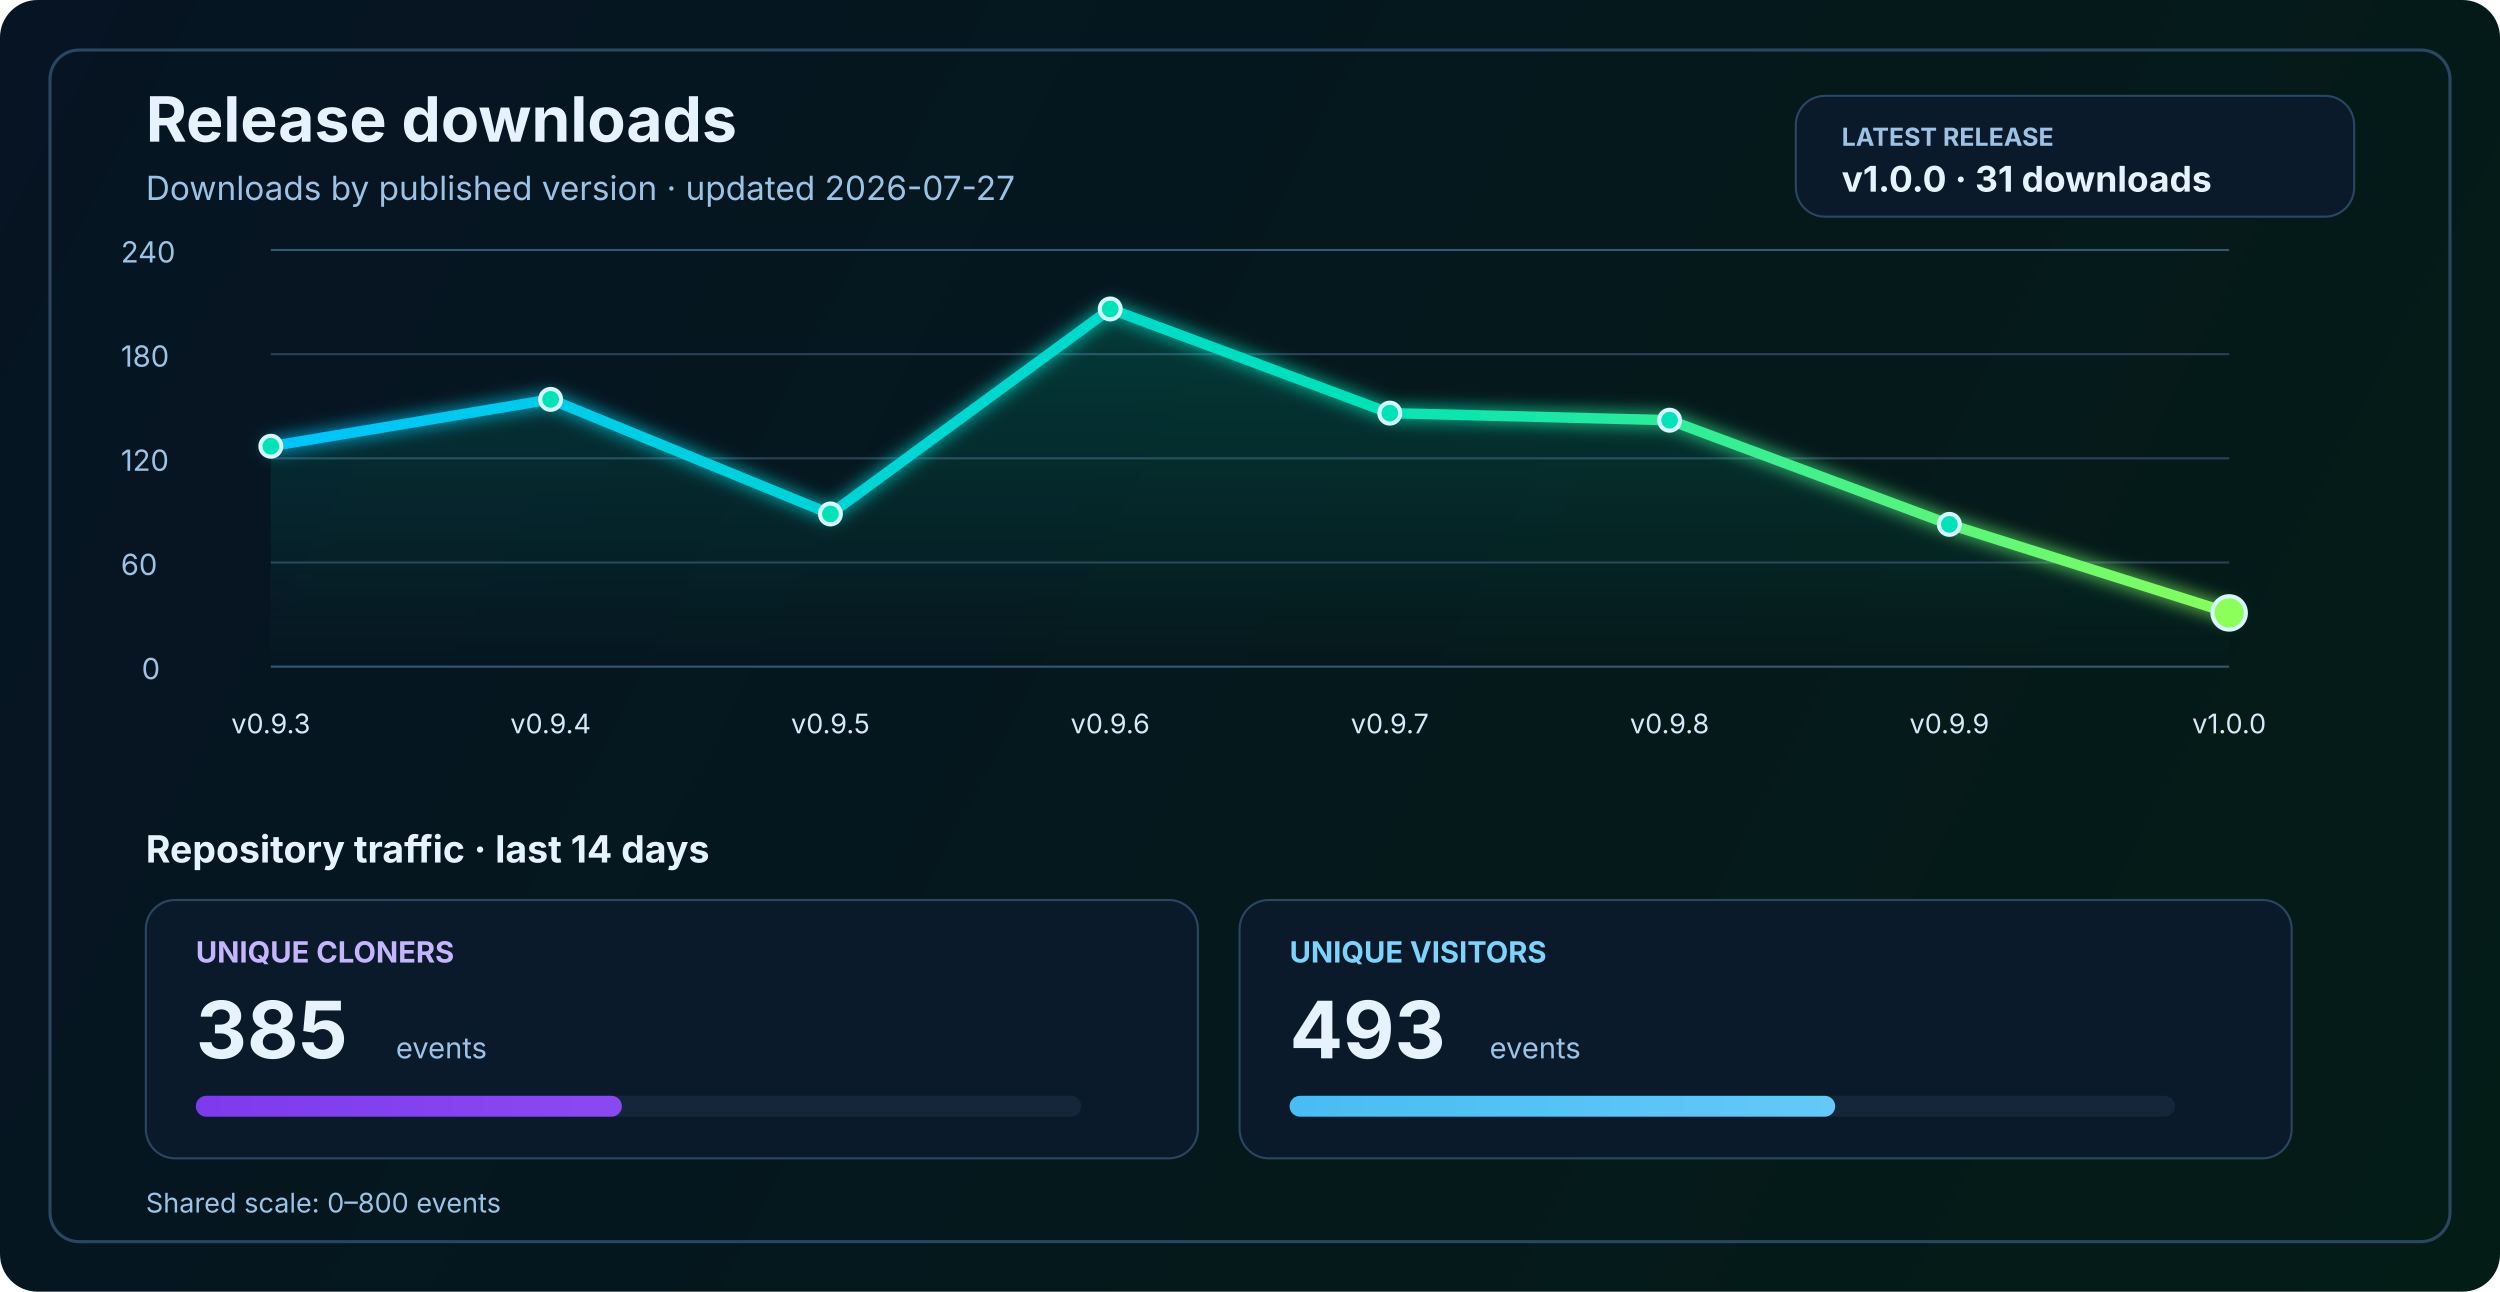
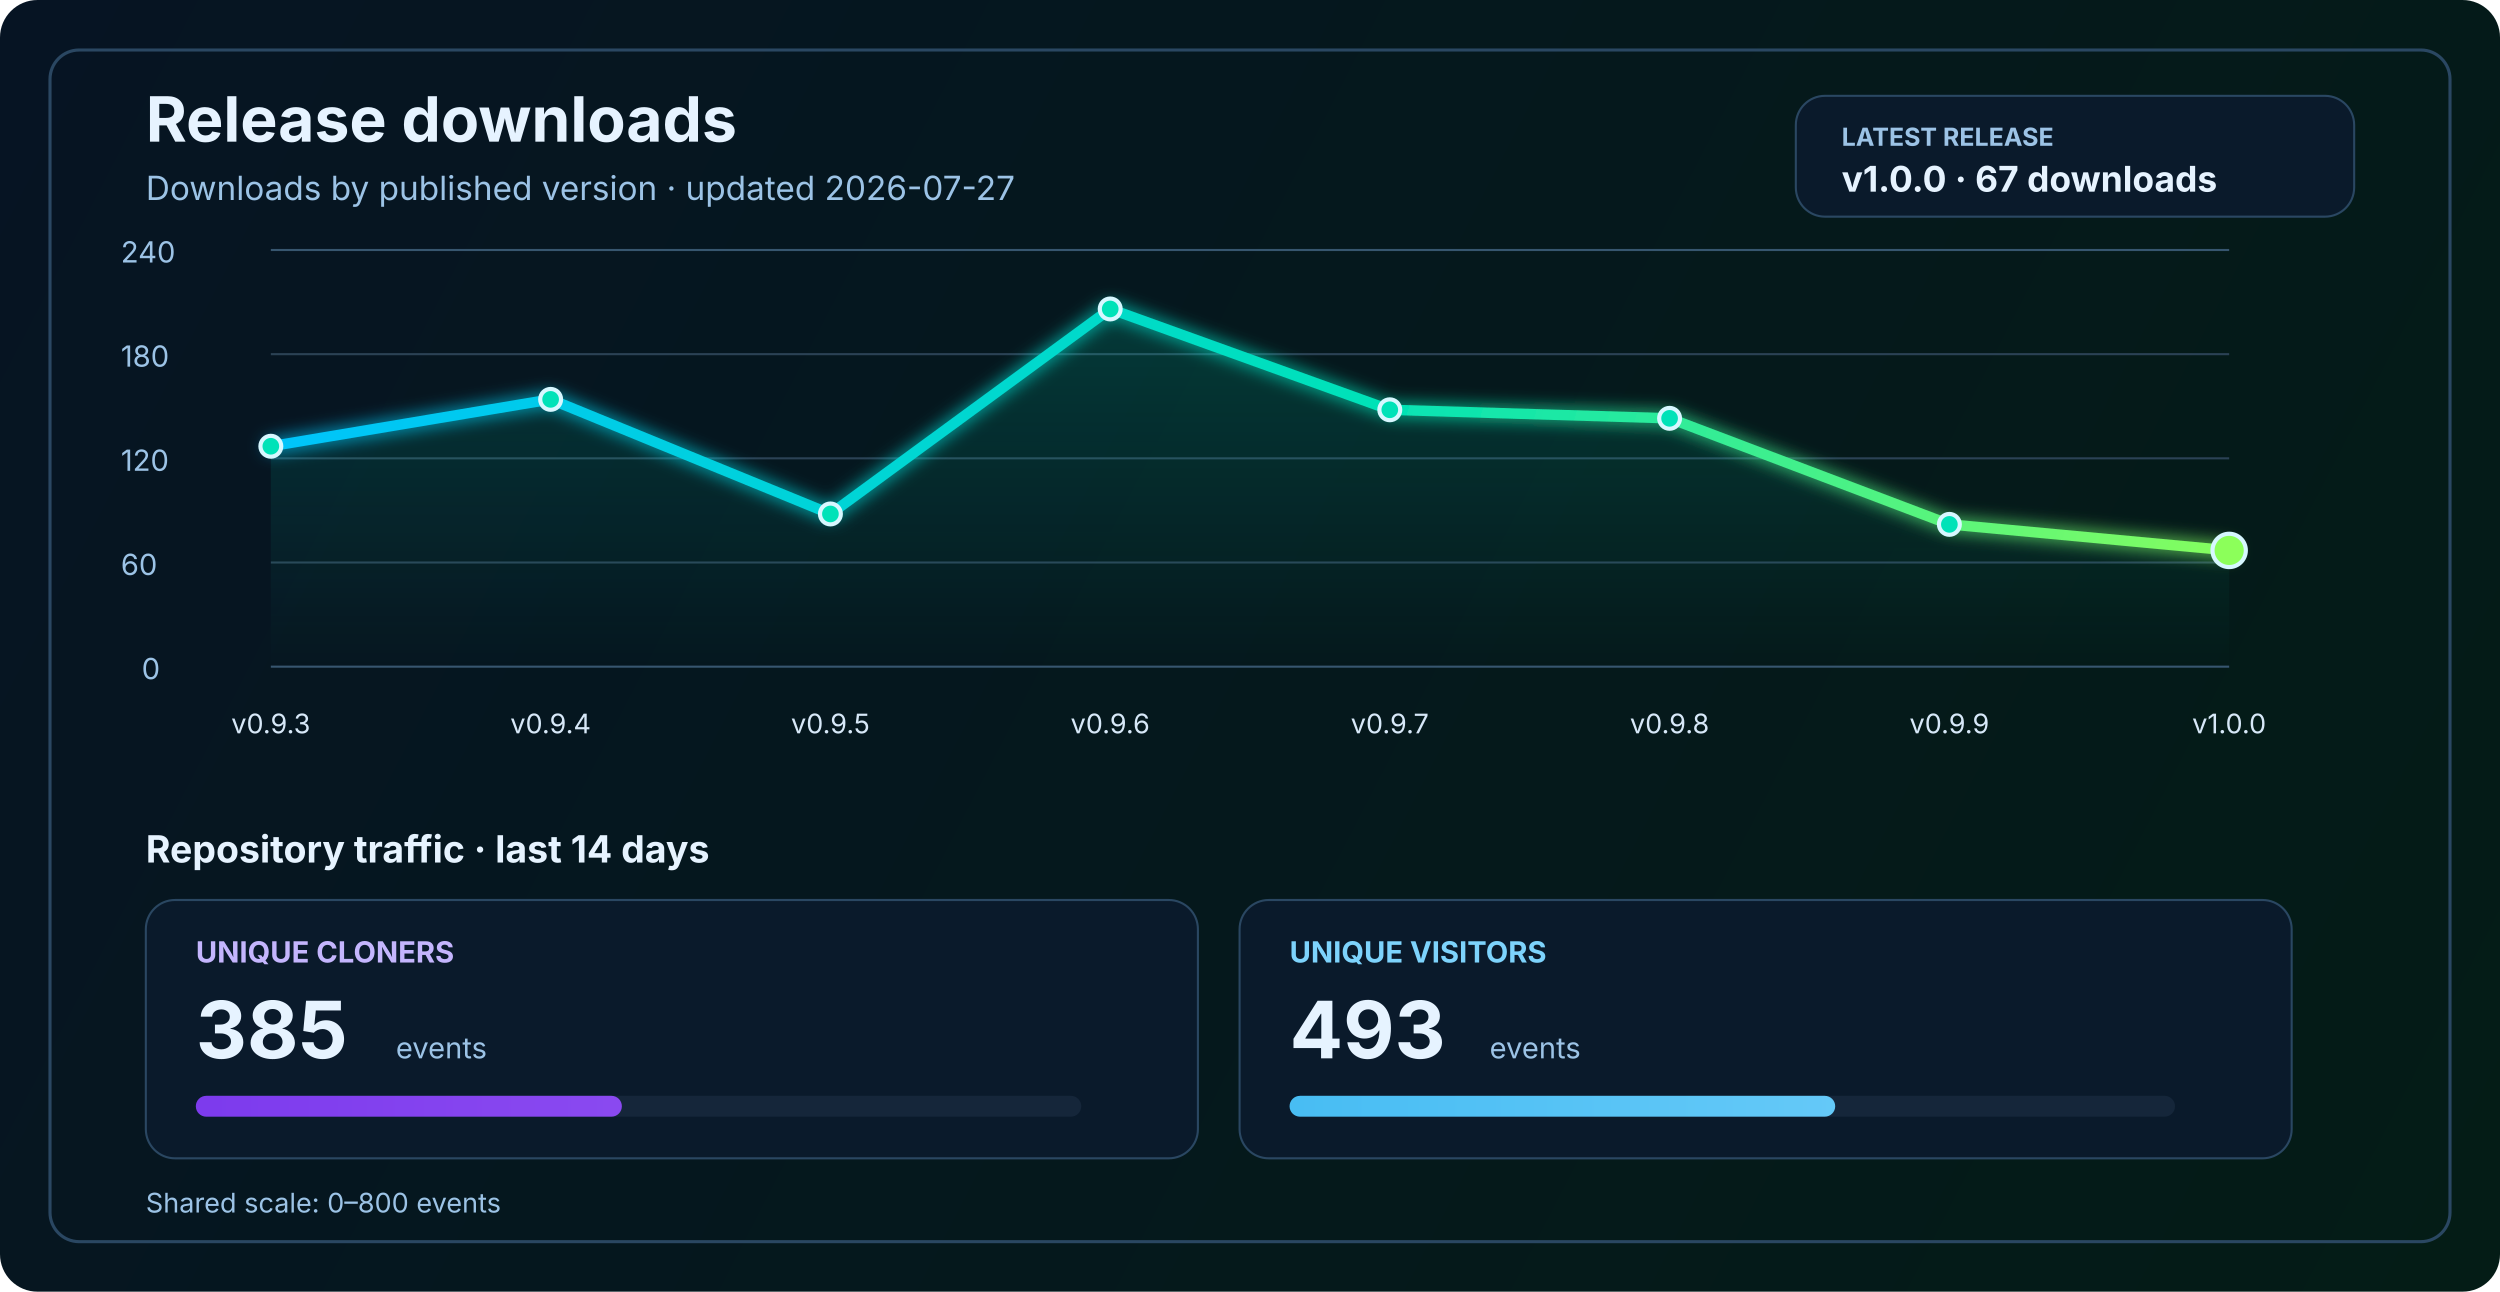
<svg xmlns="http://www.w3.org/2000/svg" width="1200" height="620" viewBox="0 0 1200 620" fill="none" role="img" aria-labelledby="title desc">
  <defs>
    <linearGradient id="bg" x1="0" y1="0" x2="1200" y2="620" gradientUnits="userSpaceOnUse">
      <stop stop-color="#061423" />
      <stop offset="1" stop-color="#041C16" />
    </linearGradient>
    <linearGradient id="line" x1="130" y1="86" x2="1070" y2="340" gradientUnits="userSpaceOnUse">
      <stop stop-color="#00C2FF" />
      <stop offset="0.55" stop-color="#00E2B8" />
      <stop offset="1" stop-color="#8CFF5A" />
    </linearGradient>
    <linearGradient id="area" x1="0" y1="120" x2="0" y2="320" gradientUnits="userSpaceOnUse">
      <stop stop-color="#00E2B8" stop-opacity="0.20" />
      <stop offset="1" stop-color="#00E2B8" stop-opacity="0" />
    </linearGradient>
    <linearGradient id="cloneFill" x1="86" y1="450" x2="1110" y2="450" gradientUnits="userSpaceOnUse">
      <stop stop-color="#7C3AED" />
      <stop offset="1" stop-color="#C084FC" />
    </linearGradient>
    <linearGradient id="viewFill" x1="86" y1="482" x2="1110" y2="482" gradientUnits="userSpaceOnUse">
      <stop stop-color="#0EA5E9" />
      <stop offset="1" stop-color="#7DD3FC" />
    </linearGradient>
    <filter id="glow" x="-50%" y="-50%" width="200%" height="200%">
      <feGaussianBlur stdDeviation="4" result="blur" />
      <feMerge>
        <feMergeNode in="blur" />
        <feMergeNode in="SourceGraphic" />
      </feMerge>
    </filter>
  </defs>
  <rect width="1200" height="620" rx="18" fill="url(#bg)" />
  <rect x="24" y="24" width="1152" height="572" rx="14" stroke="#2A4762" stroke-width="1.5" />
  <text x="70" y="68" fill="#E6F3FF" font-size="30" font-family="SF Pro Display, -apple-system, BlinkMacSystemFont, Segoe UI, sans-serif" font-weight="700">Release downloads</text>
  <text x="70" y="96" fill="#9CC3E6" font-size="16" font-family="SF Pro Text, -apple-system, BlinkMacSystemFont, Segoe UI, sans-serif">Downloads by published version · updated 2026-07-27</text>
  <rect x="862" y="46" width="268" height="58" rx="14" fill="#0A1A2B" stroke="#2A4762" stroke-width="1" />
  <text x="884" y="70" fill="#9CC3E6" font-size="12" font-family="SF Pro Text, -apple-system, BlinkMacSystemFont, Segoe UI, sans-serif" font-weight="700">LATEST RELEASE</text>
-   <text x="884" y="92" fill="#E6F3FF" font-size="17" font-family="SF Pro Text, -apple-system, BlinkMacSystemFont, Segoe UI, sans-serif" font-weight="700">v1.0.0 · 31 downloads</text>
+   <text x="884" y="92" fill="#E6F3FF" font-size="17" font-family="SF Pro Text, -apple-system, BlinkMacSystemFont, Segoe UI, sans-serif" font-weight="700">v1.0.0 · 67 downloads</text>
  <line x1="130" y1="320.0" x2="1070" y2="320.0" stroke="#37566F" stroke-width="1" />
  <line x1="130" y1="270.0" x2="1070" y2="270.0" stroke="#2B4255" stroke-width="1" />
  <line x1="130" y1="220.0" x2="1070" y2="220.0" stroke="#2B4255" stroke-width="1" />
  <line x1="130" y1="170.0" x2="1070" y2="170.0" stroke="#2B4255" stroke-width="1" />
  <line x1="130" y1="120.0" x2="1070" y2="120.0" stroke="#37566F" stroke-width="1" />
  <text x="68" y="326.0" fill="#9CC3E6" font-size="14" font-family="SF Pro Text, -apple-system, BlinkMacSystemFont, Segoe UI, sans-serif">0</text>
  <text x="58" y="276.0" fill="#9CC3E6" font-size="14" font-family="SF Pro Text, -apple-system, BlinkMacSystemFont, Segoe UI, sans-serif">60</text>
  <text x="58" y="226.0" fill="#9CC3E6" font-size="14" font-family="SF Pro Text, -apple-system, BlinkMacSystemFont, Segoe UI, sans-serif">120</text>
  <text x="58" y="176.0" fill="#9CC3E6" font-size="14" font-family="SF Pro Text, -apple-system, BlinkMacSystemFont, Segoe UI, sans-serif">180</text>
  <text x="58" y="126.0" fill="#9CC3E6" font-size="14" font-family="SF Pro Text, -apple-system, BlinkMacSystemFont, Segoe UI, sans-serif">240</text>
-   <path d="M 130.0 214.2 L 264.3 191.7 L 398.6 246.7 L 532.9 148.3 L 667.1 198.3 L 801.4 201.7 L 935.7 251.7 L 1070.0 294.2 L 1070 320 L 130 320 Z" fill="url(#area)" />
-   <polyline points="130.0,214.2 264.3,191.7 398.6,246.7 532.9,148.3 667.1,198.3 801.4,201.7 935.7,251.7 1070.0,294.2" fill="none" stroke="url(#line)" stroke-width="5" stroke-linecap="round" stroke-linejoin="round" filter="url(#glow)" />
+   <path d="M 130.0 214.2 L 264.3 191.7 L 398.6 246.7 L 532.9 148.3 L 667.1 196.7 L 801.4 200.8 L 935.7 251.7 L 1070.0 264.2 L 1070 320 L 130 320 Z" fill="url(#area)" />
+   <polyline points="130.0,214.2 264.3,191.7 398.6,246.7 532.9,148.3 667.1,196.7 801.4,200.8 935.7,251.7 1070.0,264.2" fill="none" stroke="url(#line)" stroke-width="5" stroke-linecap="round" stroke-linejoin="round" filter="url(#glow)" />
  <circle cx="130.0" cy="214.2" r="5" fill="#00E2B8" stroke="#D7F7FF" stroke-width="2" />
  <circle cx="264.3" cy="191.7" r="5" fill="#00E2B8" stroke="#D7F7FF" stroke-width="2" />
  <circle cx="398.6" cy="246.7" r="5" fill="#00E2B8" stroke="#D7F7FF" stroke-width="2" />
  <circle cx="532.9" cy="148.3" r="5" fill="#00E2B8" stroke="#D7F7FF" stroke-width="2" />
-   <circle cx="667.1" cy="198.3" r="5" fill="#00E2B8" stroke="#D7F7FF" stroke-width="2" />
-   <circle cx="801.4" cy="201.7" r="5" fill="#00E2B8" stroke="#D7F7FF" stroke-width="2" />
+   <circle cx="667.1" cy="196.7" r="5" fill="#00E2B8" stroke="#D7F7FF" stroke-width="2" />
+   <circle cx="801.4" cy="200.8" r="5" fill="#00E2B8" stroke="#D7F7FF" stroke-width="2" />
  <circle cx="935.7" cy="251.7" r="5" fill="#00E2B8" stroke="#D7F7FF" stroke-width="2" />
-   <circle cx="1070.0" cy="294.2" r="8" fill="#8CFF5A" stroke="#D7F7FF" stroke-width="2" />
+   <circle cx="1070.0" cy="264.2" r="8" fill="#8CFF5A" stroke="#D7F7FF" stroke-width="2" />
  <text x="130.0" y="352" text-anchor="middle" fill="#D7E8F8" font-size="13" font-family="SF Pro Text, -apple-system, BlinkMacSystemFont, Segoe UI, sans-serif">v0.9.3</text>
  <text x="264.3" y="352" text-anchor="middle" fill="#D7E8F8" font-size="13" font-family="SF Pro Text, -apple-system, BlinkMacSystemFont, Segoe UI, sans-serif">v0.9.4</text>
  <text x="398.6" y="352" text-anchor="middle" fill="#D7E8F8" font-size="13" font-family="SF Pro Text, -apple-system, BlinkMacSystemFont, Segoe UI, sans-serif">v0.9.5</text>
  <text x="532.9" y="352" text-anchor="middle" fill="#D7E8F8" font-size="13" font-family="SF Pro Text, -apple-system, BlinkMacSystemFont, Segoe UI, sans-serif">v0.9.6</text>
  <text x="667.1" y="352" text-anchor="middle" fill="#D7E8F8" font-size="13" font-family="SF Pro Text, -apple-system, BlinkMacSystemFont, Segoe UI, sans-serif">v0.9.7</text>
  <text x="801.4" y="352" text-anchor="middle" fill="#D7E8F8" font-size="13" font-family="SF Pro Text, -apple-system, BlinkMacSystemFont, Segoe UI, sans-serif">v0.9.8</text>
  <text x="935.7" y="352" text-anchor="middle" fill="#D7E8F8" font-size="13" font-family="SF Pro Text, -apple-system, BlinkMacSystemFont, Segoe UI, sans-serif">v0.9.9</text>
  <text x="1070.0" y="352" text-anchor="middle" fill="#D7E8F8" font-size="13" font-family="SF Pro Text, -apple-system, BlinkMacSystemFont, Segoe UI, sans-serif">v1.0.0</text>
  <text x="70" y="414" fill="#E6F3FF" font-size="18" font-family="SF Pro Text, -apple-system, BlinkMacSystemFont, Segoe UI, sans-serif" font-weight="700">Repository traffic · last 14 days</text>
  <rect x="70" y="432" width="505" height="124" rx="14" fill="#0A1A2B" stroke="#2A4762" stroke-width="1" />
  <text x="94" y="462" fill="#C4B5FD" font-size="14" font-family="SF Pro Text, -apple-system, BlinkMacSystemFont, Segoe UI, sans-serif" font-weight="700">UNIQUE CLONERS</text>
  <text x="94" y="508" fill="#E6F3FF" font-size="38" font-family="SF Pro Display, -apple-system, BlinkMacSystemFont, Segoe UI, sans-serif" font-weight="700">385</text>
  <text x="190" y="508" fill="#9CC3E6" font-size="14" font-family="SF Pro Text, -apple-system, BlinkMacSystemFont, Segoe UI, sans-serif">events</text>
  <rect x="94" y="526" width="425" height="10" rx="5" fill="#15263A" />
  <rect x="94" y="526" width="204.5" height="10" rx="5" fill="url(#cloneFill)" />
  <rect x="595" y="432" width="505" height="124" rx="14" fill="#0A1A2B" stroke="#2A4762" stroke-width="1" />
  <text x="619" y="462" fill="#7DD3FC" font-size="14" font-family="SF Pro Text, -apple-system, BlinkMacSystemFont, Segoe UI, sans-serif" font-weight="700">UNIQUE VISITORS</text>
  <text x="619" y="508" fill="#E6F3FF" font-size="38" font-family="SF Pro Display, -apple-system, BlinkMacSystemFont, Segoe UI, sans-serif" font-weight="700">493</text>
  <text x="715" y="508" fill="#9CC3E6" font-size="14" font-family="SF Pro Text, -apple-system, BlinkMacSystemFont, Segoe UI, sans-serif">events</text>
  <rect x="619" y="526" width="425" height="10" rx="5" fill="#15263A" />
  <rect x="619" y="526" width="261.9" height="10" rx="5" fill="url(#viewFill)" />
  <text x="70" y="582" fill="#9CC3E6" font-size="13" font-family="SF Pro Text, -apple-system, BlinkMacSystemFont, Segoe UI, sans-serif">Shared scale: 0–800 events</text>
</svg>
